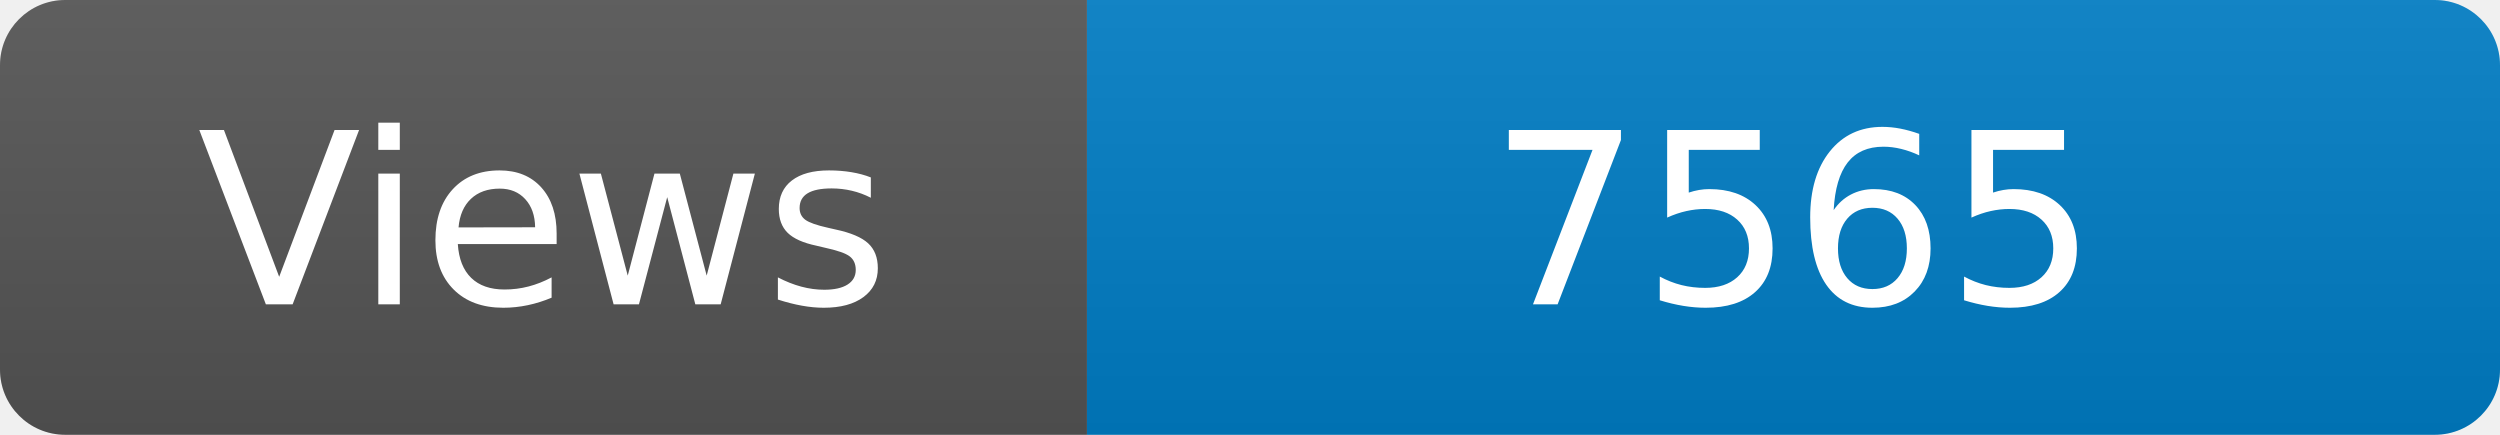
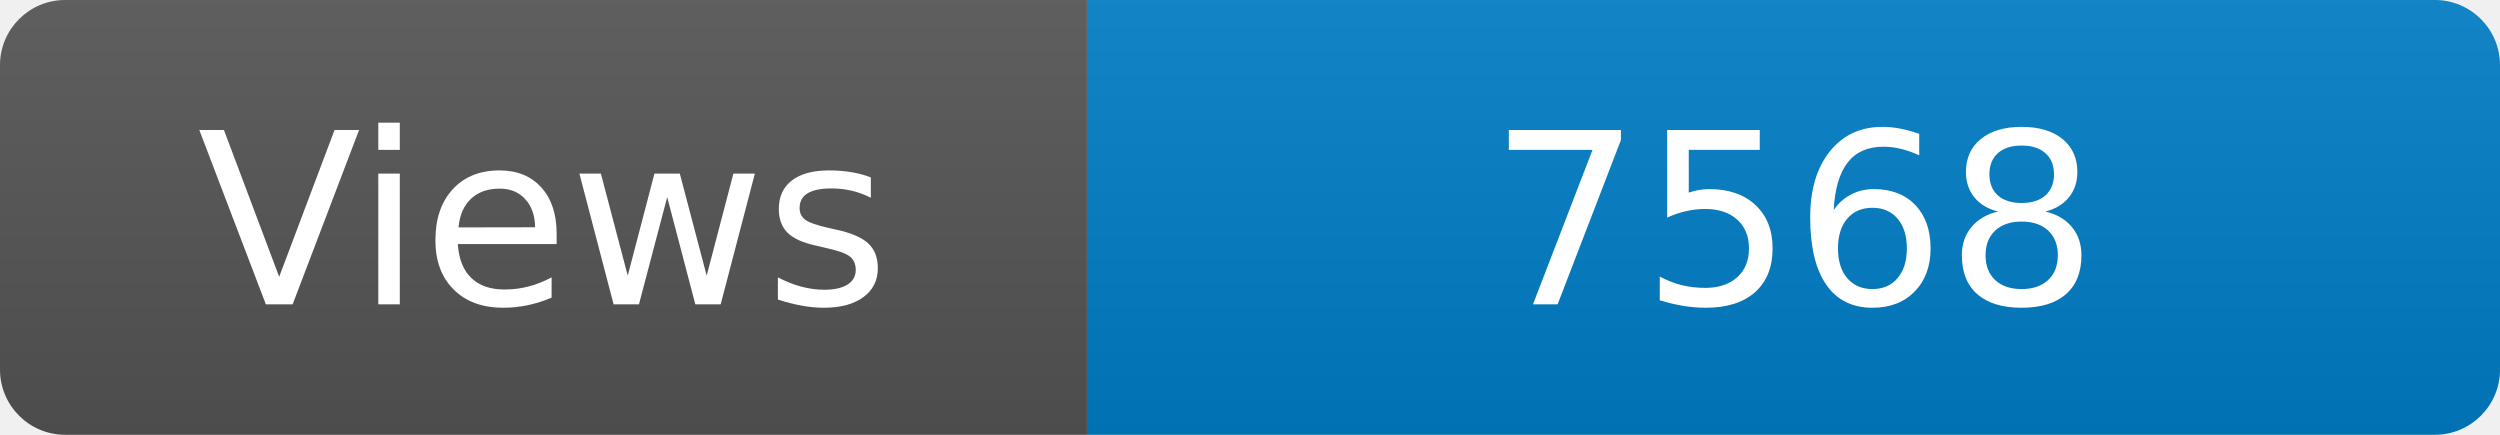
<svg xmlns="http://www.w3.org/2000/svg" width="115" height="20" role="img" aria-label="Maintained?: yes">
  <linearGradient id="s" x2="0" y2="100%">
    <stop offset="0" stop-color="#bbb" stop-opacity=".1" />
    <stop offset="1" stop-opacity=".1" />
  </linearGradient>
  <clipPath id="r">
    <rect width="115" height="20" rx="3" fill="#fff" />
  </clipPath>
  <g clip-path="url(#r)">
    <rect width="50" height="20" fill="#555" />
    <rect x="50" width="160" height="20" fill="#007ec6" />
    <rect width="115" height="20" fill="url(#s)" />
  </g>
  <g fill="#fff" text-anchor="middle" font-family="Verdana,Geneva,DejaVu Sans,sans-serif" font-size="110">
    <text x="250" y="140" transform="scale(.1)" fill="#fff">Views</text>
-     <text x="825" y="140" transform="scale(.1)" fill="#fff">7565</text>
+     <text x="825" y="140" transform="scale(.1)" fill="#fff">7568</text>
  </g>
</svg>
